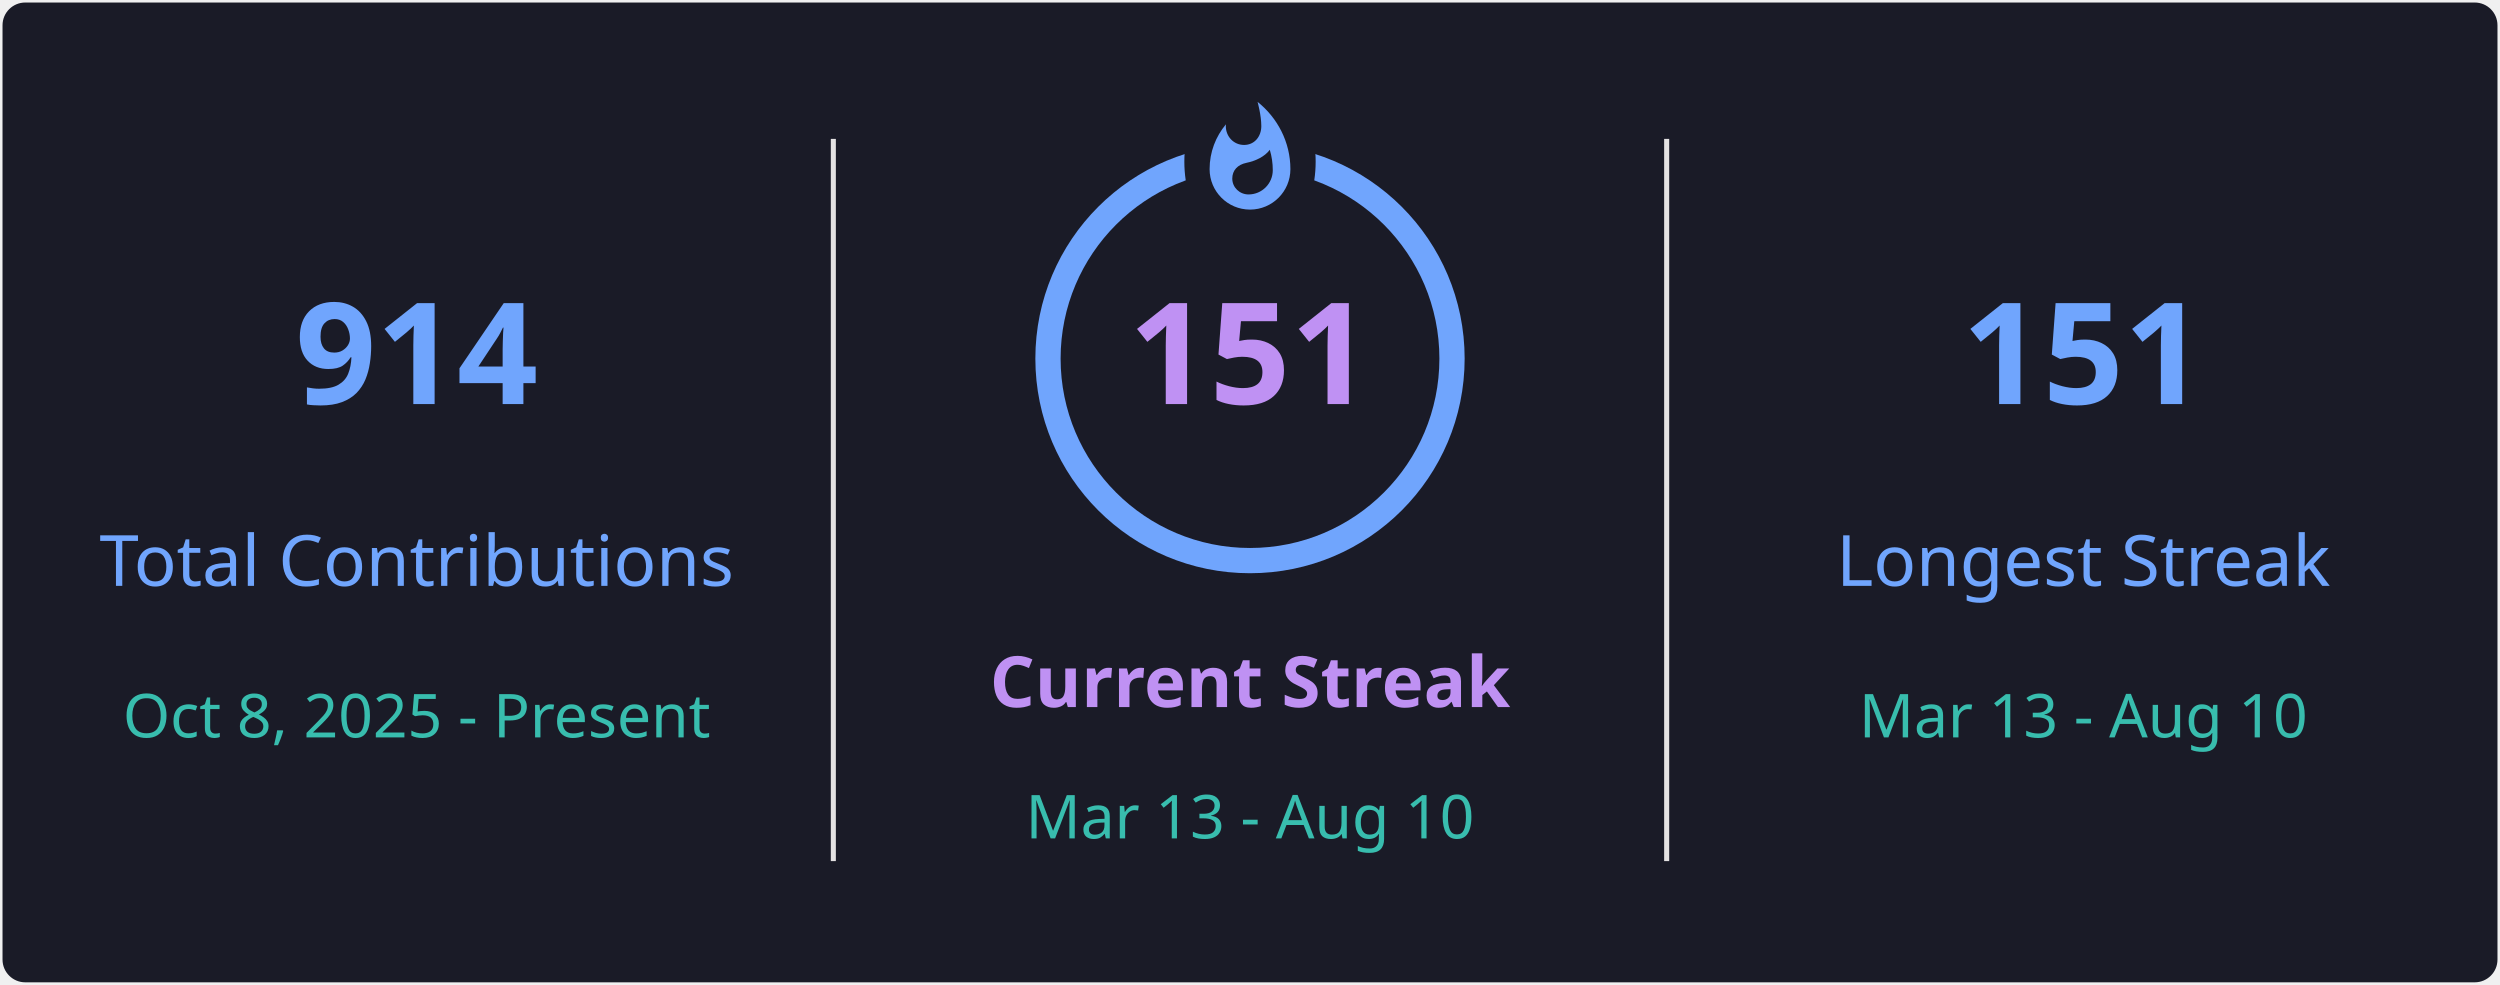
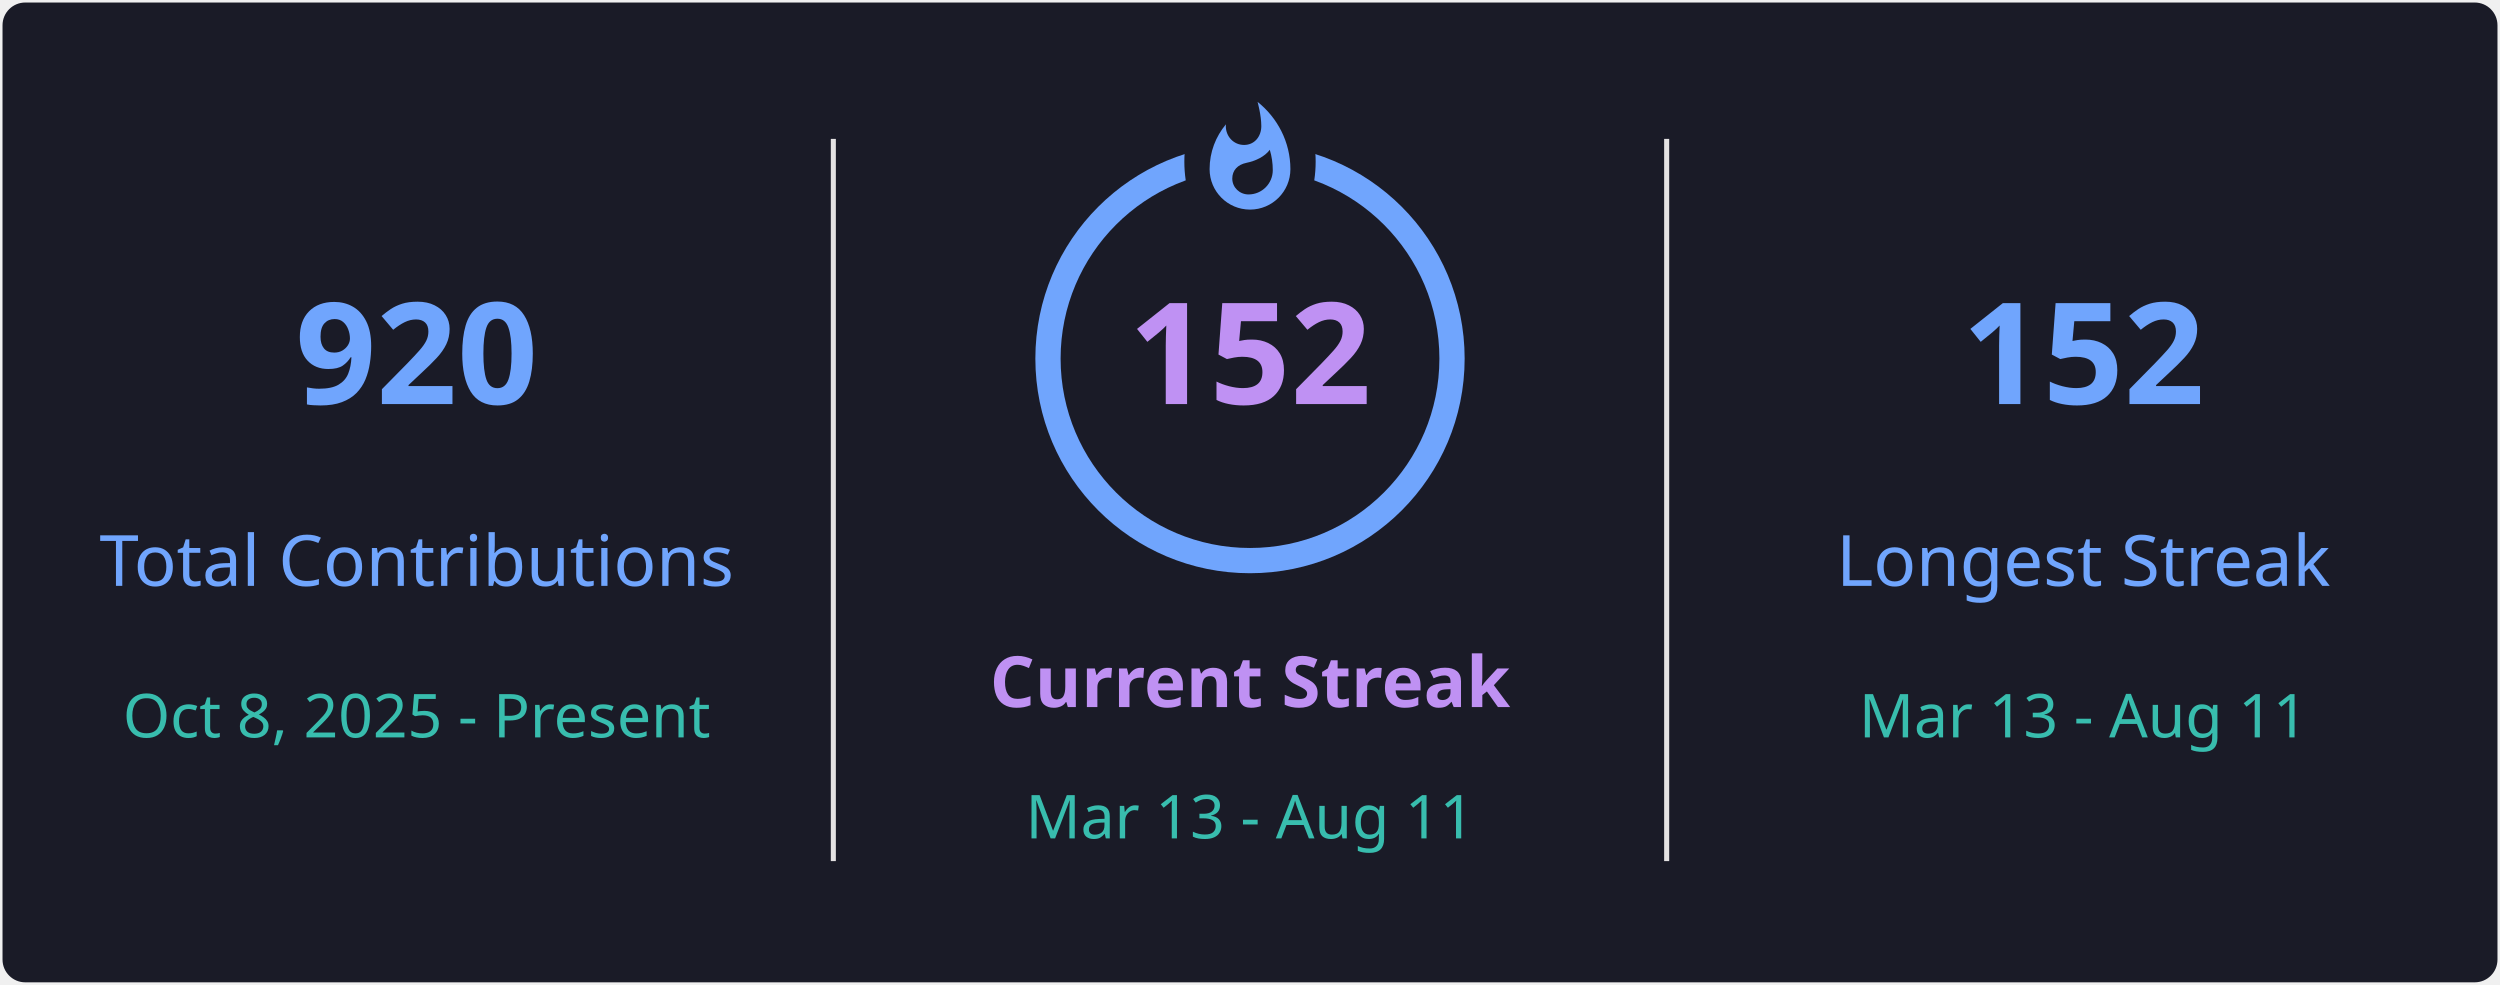
<svg xmlns="http://www.w3.org/2000/svg" style="isolation: isolate" viewBox="0 0 495 195" width="495px" height="195px" direction="ltr">
  <defs>
    <clipPath id="outer_rectangle">
      <rect width="495" height="195" rx="4.5" />
    </clipPath>
    <mask id="mask_out_ring_behind_fire">
      <rect width="495" height="195" fill="white" />
      <ellipse id="mask-ellipse" cx="247.5" cy="32" rx="13" ry="18" fill="black" />
    </mask>
  </defs>
  <g clip-path="url(#outer_rectangle)">
    <g style="isolation: isolate">
      <rect stroke="#000000" stroke-opacity="0" fill="#1A1B27" rx="4.5" x="0.5" y="0.5" width="494" height="194" />
    </g>
    <g style="isolation: isolate">
      <line x1="165" y1="28" x2="165" y2="170" vector-effect="non-scaling-stroke" stroke-width="1" stroke="#E4E2E2" stroke-linejoin="miter" stroke-linecap="square" stroke-miterlimit="3" />
      <line x1="330" y1="28" x2="330" y2="170" vector-effect="non-scaling-stroke" stroke-width="1" stroke="#E4E2E2" stroke-linejoin="miter" stroke-linecap="square" stroke-miterlimit="3" />
    </g>
    <g style="isolation: isolate">
      <g transform="translate(82.5, 48)">
        <text x="0" y="32" stroke-width="0" text-anchor="middle" fill="#70A5FD" stroke="none" font-family="&quot;Segoe UI&quot;, Ubuntu, sans-serif" font-weight="700" font-size="28px" font-style="normal" style="opacity: 1; opacity: 1;">
-                         914
+                         920
                    </text>
      </g>
      <g transform="translate(82.5, 84)">
        <text x="0" y="32" stroke-width="0" text-anchor="middle" fill="#70A5FD" stroke="none" font-family="&quot;Segoe UI&quot;, Ubuntu, sans-serif" font-weight="400" font-size="14px" font-style="normal" style="opacity: 1; opacity: 1;">
                        Total Contributions
                    </text>
      </g>
      <g transform="translate(82.5, 114)">
        <text x="0" y="32" stroke-width="0" text-anchor="middle" fill="#38BDAE" stroke="none" font-family="&quot;Segoe UI&quot;, Ubuntu, sans-serif" font-weight="400" font-size="12px" font-style="normal" style="opacity: 1; opacity: 1;">
                        Oct 8, 2025 - Present
                    </text>
      </g>
    </g>
    <g style="isolation: isolate">
      <g transform="translate(247.5, 108)">
        <text x="0" y="32" stroke-width="0" text-anchor="middle" fill="#BF91F3" stroke="none" font-family="&quot;Segoe UI&quot;, Ubuntu, sans-serif" font-weight="700" font-size="14px" font-style="normal" style="opacity: 1; opacity: 1;">
                        Current Streak
                    </text>
      </g>
      <g transform="translate(247.5, 145)">
        <text x="0" y="21" stroke-width="0" text-anchor="middle" fill="#38BDAE" stroke="none" font-family="&quot;Segoe UI&quot;, Ubuntu, sans-serif" font-weight="400" font-size="12px" font-style="normal" style="opacity: 1; opacity: 1;">
-                         Mar 13 - Aug 10
+                         Mar 13 - Aug 11
                    </text>
      </g>
      <g mask="url(#mask_out_ring_behind_fire)">
        <circle cx="247.5" cy="71" r="40" fill="none" stroke="#70A5FD" stroke-width="5" style="opacity: 1; opacity: 1;" />
      </g>
      <g transform="translate(247.5, 19.5)" stroke-opacity="0" style="opacity: 1; opacity: 1;">
        <path d="M -12 -0.5 L 15 -0.5 L 15 23.5 L -12 23.5 L -12 -0.5 Z" fill="none" />
        <path d="M 1.5 0.67 C 1.5 0.67 2.24 3.32 2.24 5.47 C 2.24 7.53 0.89 9.2 -1.17 9.2 C -3.23 9.2 -4.79 7.53 -4.79 5.47 L -4.76 5.11 C -6.78 7.51 -8 10.62 -8 13.99 C -8 18.41 -4.42 22 0 22 C 4.42 22 8 18.41 8 13.99 C 8 8.6 5.41 3.79 1.5 0.67 Z M -0.29 19 C -2.07 19 -3.51 17.6 -3.51 15.86 C -3.51 14.24 -2.46 13.1 -0.7 12.74 C 1.07 12.38 2.9 11.53 3.92 10.16 C 4.31 11.45 4.51 12.81 4.51 14.2 C 4.51 16.85 2.36 19 -0.29 19 Z" fill="#70A5FD" stroke-opacity="0" />
      </g>
      <g transform="translate(247.5, 48)">
        <text x="0" y="32" stroke-width="0" text-anchor="middle" fill="#BF91F3" stroke="none" font-family="&quot;Segoe UI&quot;, Ubuntu, sans-serif" font-weight="700" font-size="28px" font-style="normal" style="font-size: 28px;">
-                         151
+                         152
                    </text>
      </g>
    </g>
    <g style="isolation: isolate">
      <g transform="translate(412.5, 48)">
        <text x="0" y="32" stroke-width="0" text-anchor="middle" fill="#70A5FD" stroke="none" font-family="&quot;Segoe UI&quot;, Ubuntu, sans-serif" font-weight="700" font-size="28px" font-style="normal" style="opacity: 1; opacity: 1;">
-                         151
+                         152
                    </text>
      </g>
      <g transform="translate(412.5, 84)">
        <text x="0" y="32" stroke-width="0" text-anchor="middle" fill="#70A5FD" stroke="none" font-family="&quot;Segoe UI&quot;, Ubuntu, sans-serif" font-weight="400" font-size="14px" font-style="normal" style="opacity: 1; opacity: 1;">
                        Longest Streak
                    </text>
      </g>
      <g transform="translate(412.5, 114)">
        <text x="0" y="32" stroke-width="0" text-anchor="middle" fill="#38BDAE" stroke="none" font-family="&quot;Segoe UI&quot;, Ubuntu, sans-serif" font-weight="400" font-size="12px" font-style="normal" style="opacity: 1; opacity: 1;">
-                         Mar 13 - Aug 10
+                         Mar 13 - Aug 11
                    </text>
      </g>
    </g>
  </g>
</svg>
